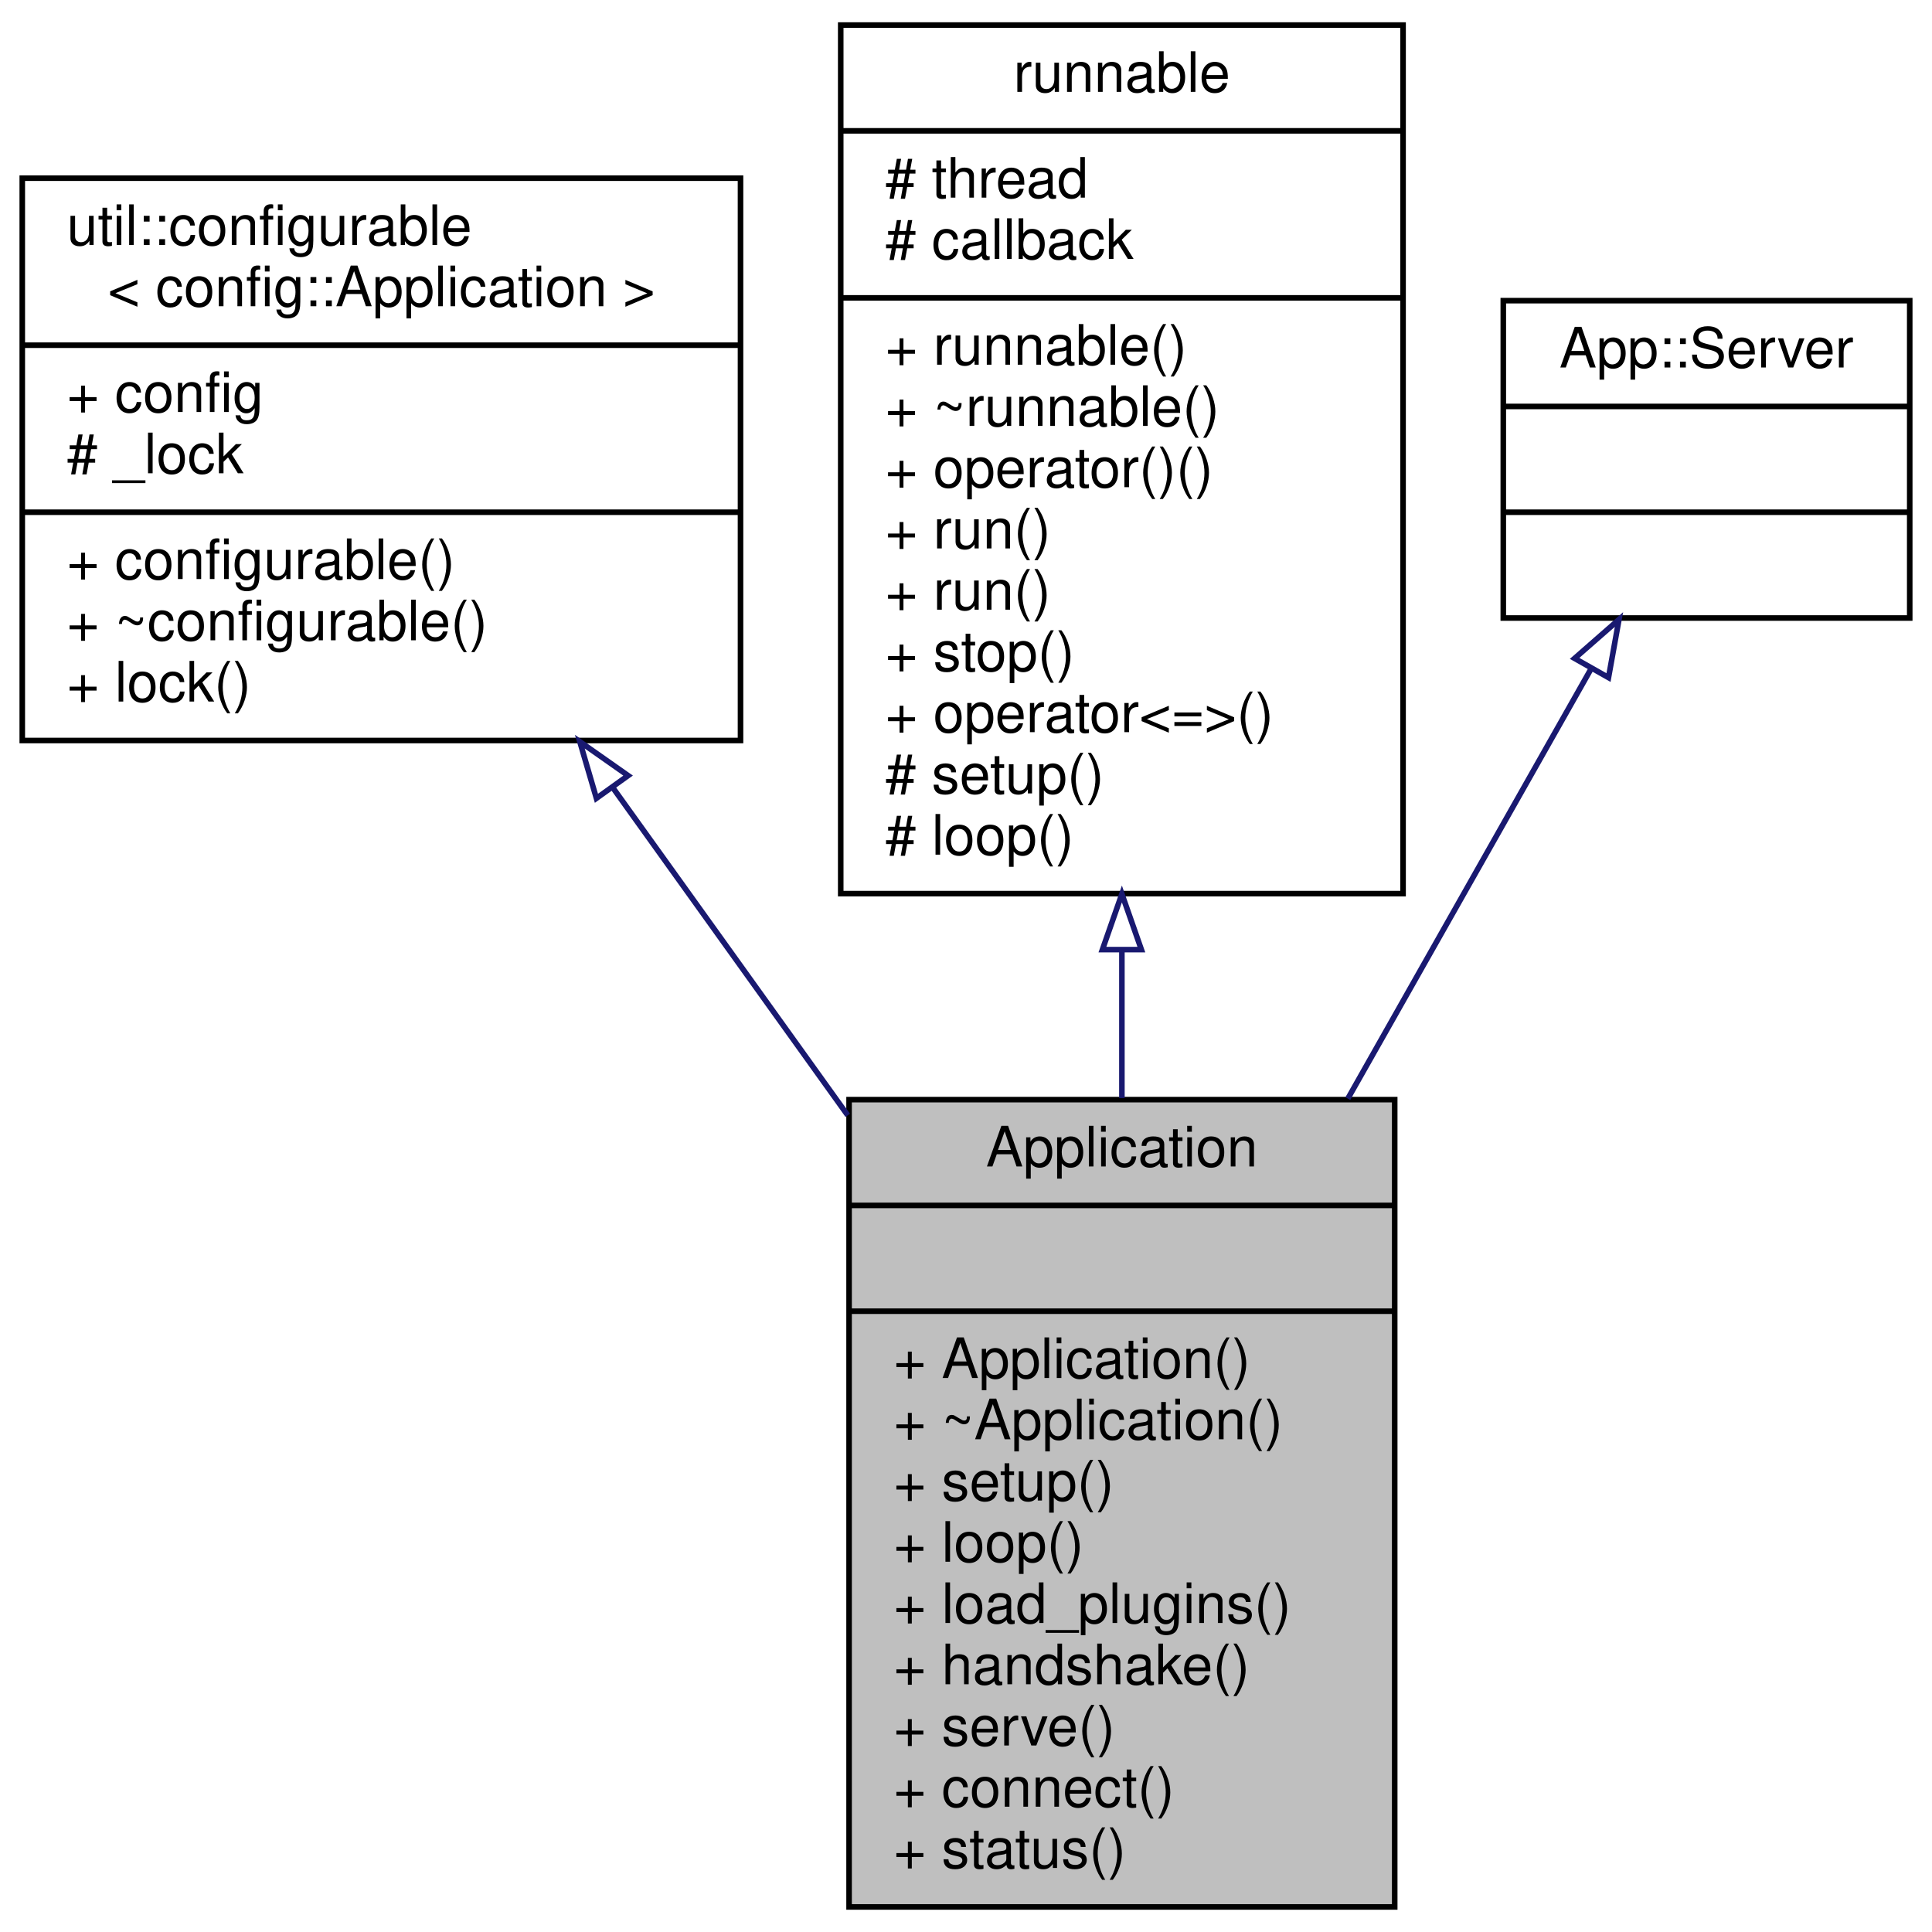
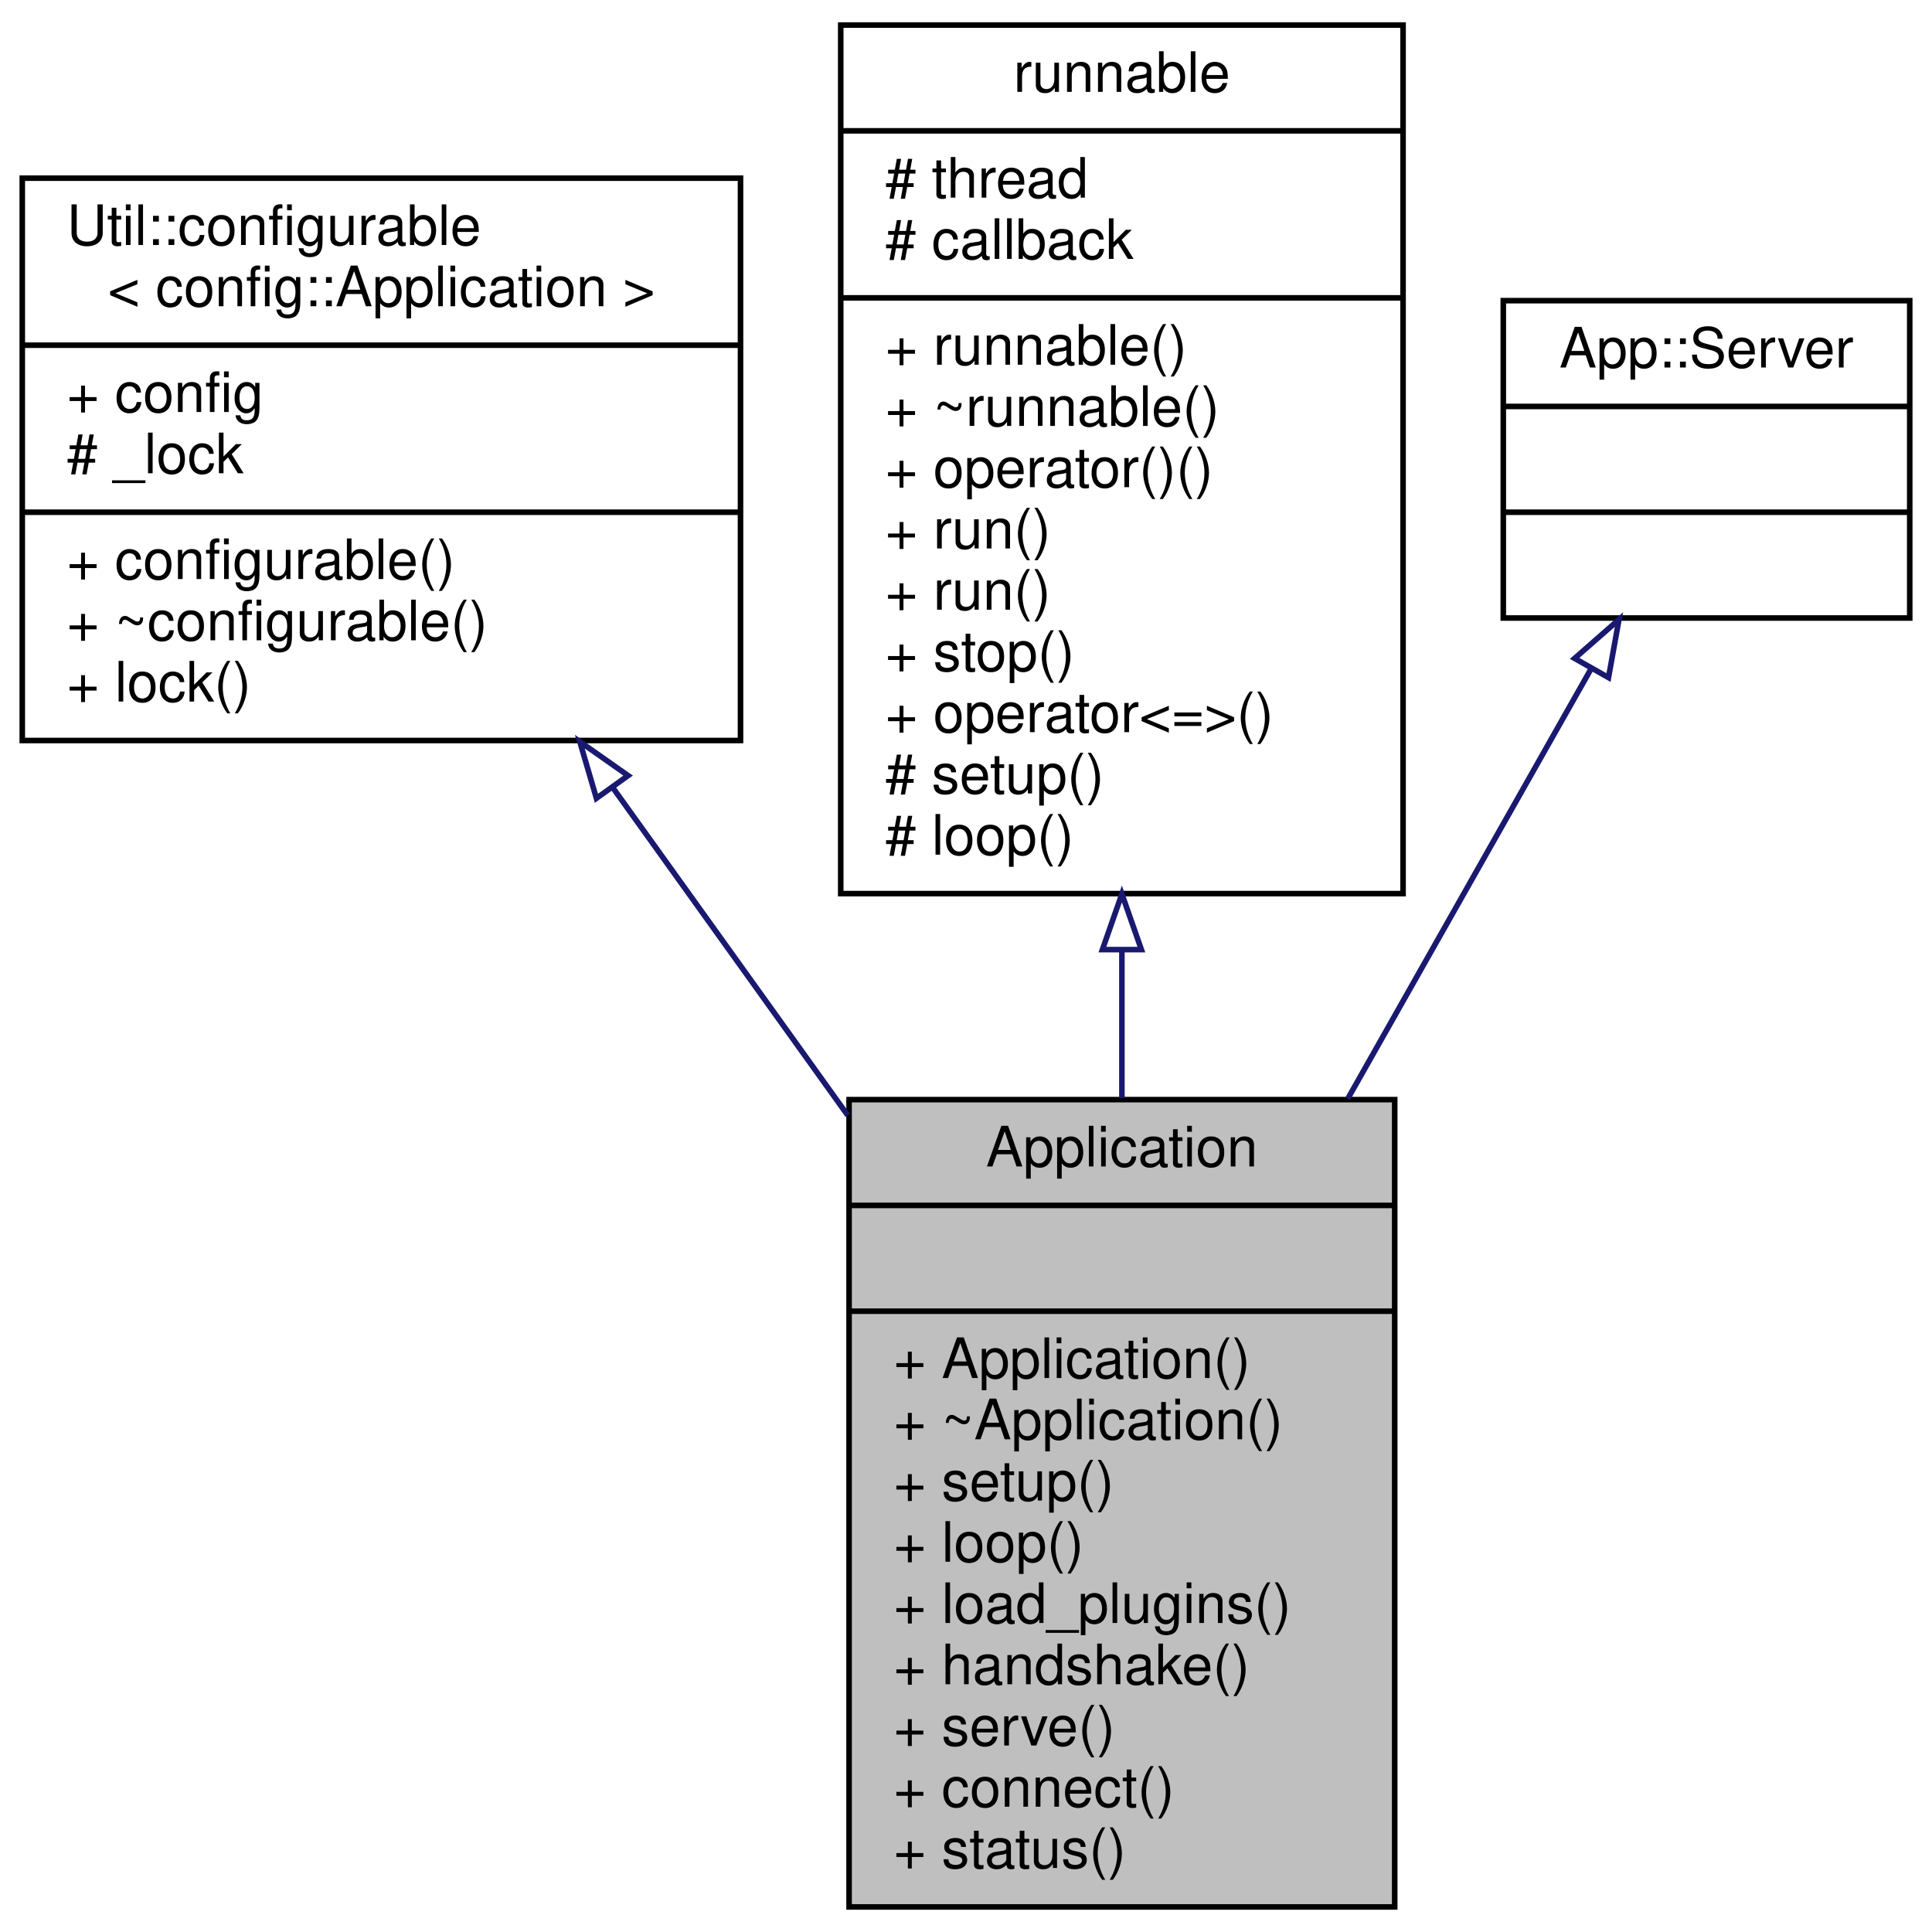
<svg xmlns="http://www.w3.org/2000/svg" xmlns:xlink="http://www.w3.org/1999/xlink" width="347pt" height="347pt" viewBox="0.00 0.00 347.00 347.00">
  <g id="graph0" class="graph" transform="scale(1 1) rotate(0) translate(4 343)">
    <g id="node1" class="node">
      <g id="a_node1">
        <a xlink:title=" ">
          <polygon fill="#bfbfbf" stroke="black" points="148.5,-0.5 148.5,-145.5 246.5,-145.5 246.5,-0.5 148.5,-0.5" />
          <text text-anchor="middle" x="197.5" y="-133.5" font-family="Helvetica,sans-Serif" font-size="10.00">Application</text>
          <polyline fill="none" stroke="black" points="148.5,-126.5 246.5,-126.5 " />
          <text text-anchor="middle" x="197.5" y="-114.5" font-family="Helvetica,sans-Serif" font-size="10.00"> </text>
          <polyline fill="none" stroke="black" points="148.5,-107.5 246.5,-107.5 " />
          <text text-anchor="start" x="156.5" y="-95.5" font-family="Helvetica,sans-Serif" font-size="10.00">+ Application()</text>
          <text text-anchor="start" x="156.5" y="-84.5" font-family="Helvetica,sans-Serif" font-size="10.00">+ ~Application()</text>
          <text text-anchor="start" x="156.5" y="-73.5" font-family="Helvetica,sans-Serif" font-size="10.00">+ setup()</text>
          <text text-anchor="start" x="156.5" y="-62.5" font-family="Helvetica,sans-Serif" font-size="10.00">+ loop()</text>
          <text text-anchor="start" x="156.5" y="-51.5" font-family="Helvetica,sans-Serif" font-size="10.00">+ load_plugins()</text>
          <text text-anchor="start" x="156.5" y="-40.5" font-family="Helvetica,sans-Serif" font-size="10.00">+ handshake()</text>
          <text text-anchor="start" x="156.5" y="-29.5" font-family="Helvetica,sans-Serif" font-size="10.00">+ serve()</text>
          <text text-anchor="start" x="156.5" y="-18.5" font-family="Helvetica,sans-Serif" font-size="10.00">+ connect()</text>
          <text text-anchor="start" x="156.5" y="-7.5" font-family="Helvetica,sans-Serif" font-size="10.00">+ status()</text>
        </a>
      </g>
    </g>
    <g id="node2" class="node">
      <g id="a_node2">
-         <a target="_parent" xlink:href="../libpalliate/classutil_1_1configurable.html" xlink:title=" ">
+         <a target="_parent" xlink:href="../libpalliate/classUtil_1_1configurable.html" xlink:title=" ">
          <polygon fill="none" stroke="black" points="0,-210 0,-311 129,-311 129,-210 0,-210" />
-           <text text-anchor="start" x="8" y="-299" font-family="Helvetica,sans-Serif" font-size="10.00">util::configurable</text>
+           <text text-anchor="start" x="8" y="-299" font-family="Helvetica,sans-Serif" font-size="10.00">Util::configurable</text>
          <text text-anchor="middle" x="64.5" y="-288" font-family="Helvetica,sans-Serif" font-size="10.00">&lt; config::Application &gt;</text>
          <polyline fill="none" stroke="black" points="0,-281 129,-281 " />
          <text text-anchor="start" x="8" y="-269" font-family="Helvetica,sans-Serif" font-size="10.00">+ config</text>
          <text text-anchor="start" x="8" y="-258" font-family="Helvetica,sans-Serif" font-size="10.00"># _lock</text>
          <polyline fill="none" stroke="black" points="0,-251 129,-251 " />
          <text text-anchor="start" x="8" y="-239" font-family="Helvetica,sans-Serif" font-size="10.00">+ configurable()</text>
          <text text-anchor="start" x="8" y="-228" font-family="Helvetica,sans-Serif" font-size="10.00">+ ~configurable()</text>
          <text text-anchor="start" x="8" y="-217" font-family="Helvetica,sans-Serif" font-size="10.00">+ lock()</text>
        </a>
      </g>
    </g>
    <g id="edge1" class="edge">
      <path fill="none" stroke="midnightblue" d="M105.98,-201.65C119.37,-182.97 134.36,-162.07 148.26,-142.68" />
      <polygon fill="none" stroke="midnightblue" points="103.12,-199.62 100.14,-209.79 108.81,-203.7 103.12,-199.62" />
    </g>
    <g id="node3" class="node">
      <g id="a_node3">
        <a target="_parent" xlink:href="../libpalliate/classrunnable.html" xlink:title=" ">
          <polygon fill="none" stroke="black" points="147,-182.5 147,-338.5 248,-338.5 248,-182.5 147,-182.5" />
          <text text-anchor="middle" x="197.5" y="-326.5" font-family="Helvetica,sans-Serif" font-size="10.00">runnable</text>
          <polyline fill="none" stroke="black" points="147,-319.5 248,-319.5 " />
          <text text-anchor="start" x="155" y="-307.5" font-family="Helvetica,sans-Serif" font-size="10.00"># thread</text>
          <text text-anchor="start" x="155" y="-296.5" font-family="Helvetica,sans-Serif" font-size="10.00"># callback</text>
          <polyline fill="none" stroke="black" points="147,-289.5 248,-289.5 " />
          <text text-anchor="start" x="155" y="-277.5" font-family="Helvetica,sans-Serif" font-size="10.00">+ runnable()</text>
          <text text-anchor="start" x="155" y="-266.5" font-family="Helvetica,sans-Serif" font-size="10.00">+ ~runnable()</text>
          <text text-anchor="start" x="155" y="-255.5" font-family="Helvetica,sans-Serif" font-size="10.00">+ operator()()</text>
          <text text-anchor="start" x="155" y="-244.5" font-family="Helvetica,sans-Serif" font-size="10.00">+ run()</text>
          <text text-anchor="start" x="155" y="-233.5" font-family="Helvetica,sans-Serif" font-size="10.00">+ run()</text>
          <text text-anchor="start" x="155" y="-222.5" font-family="Helvetica,sans-Serif" font-size="10.00">+ stop()</text>
          <text text-anchor="start" x="155" y="-211.5" font-family="Helvetica,sans-Serif" font-size="10.00">+ operator&lt;=&gt;()</text>
          <text text-anchor="start" x="155" y="-200.5" font-family="Helvetica,sans-Serif" font-size="10.00"># setup()</text>
          <text text-anchor="start" x="155" y="-189.5" font-family="Helvetica,sans-Serif" font-size="10.00"># loop()</text>
        </a>
      </g>
    </g>
    <g id="edge2" class="edge">
      <path fill="none" stroke="midnightblue" d="M197.5,-172.42C197.5,-163.49 197.5,-154.5 197.5,-145.77" />
      <polygon fill="none" stroke="midnightblue" points="194,-172.44 197.5,-182.44 201,-172.44 194,-172.44" />
    </g>
    <g id="node4" class="node">
      <g id="a_node4">
        <a xlink:title=" ">
          <polygon fill="none" stroke="black" points="266,-232 266,-289 339,-289 339,-232 266,-232" />
          <text text-anchor="middle" x="302.5" y="-277" font-family="Helvetica,sans-Serif" font-size="10.00">App::Server</text>
          <polyline fill="none" stroke="black" points="266,-270 339,-270 " />
          <text text-anchor="middle" x="302.5" y="-258" font-family="Helvetica,sans-Serif" font-size="10.00"> </text>
          <polyline fill="none" stroke="black" points="266,-251 339,-251 " />
          <text text-anchor="middle" x="302.5" y="-239" font-family="Helvetica,sans-Serif" font-size="10.00"> </text>
        </a>
      </g>
    </g>
    <g id="edge3" class="edge">
      <path fill="none" stroke="midnightblue" d="M281.69,-222.74C269.24,-200.73 252.98,-172.01 238.08,-145.68" />
      <polygon fill="none" stroke="midnightblue" points="278.81,-224.75 286.78,-231.73 284.9,-221.3 278.81,-224.75" />
    </g>
  </g>
</svg>
